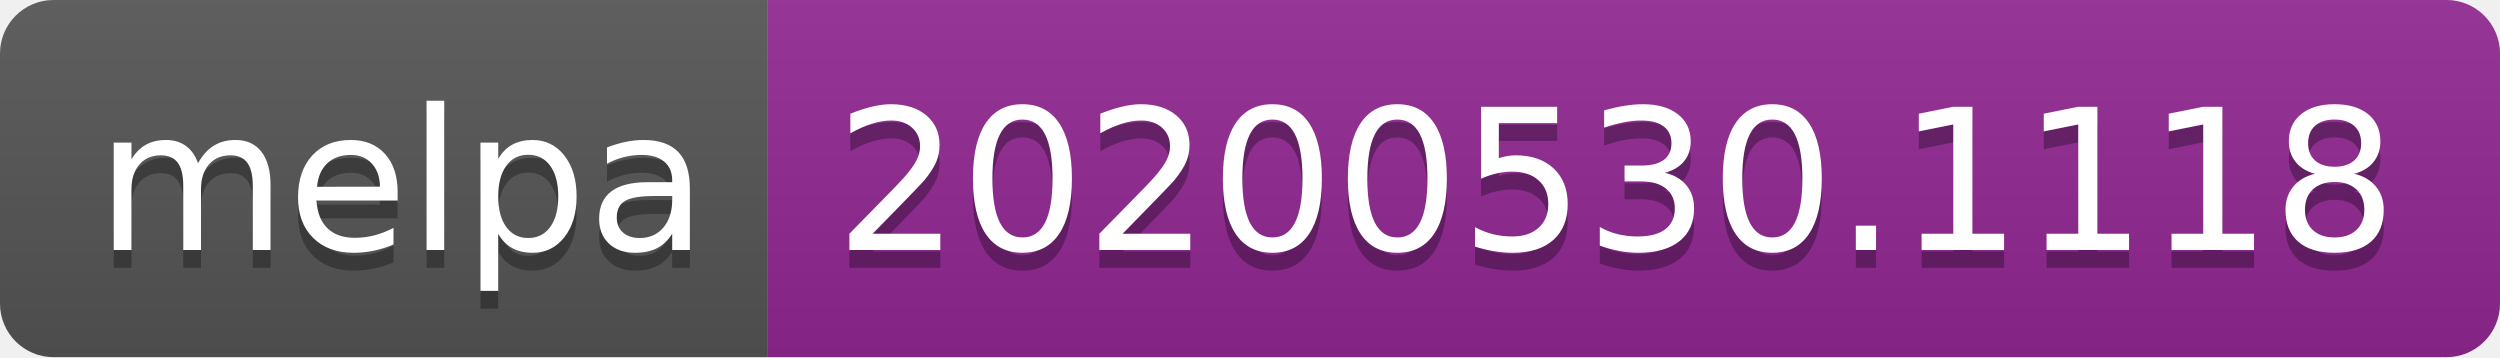
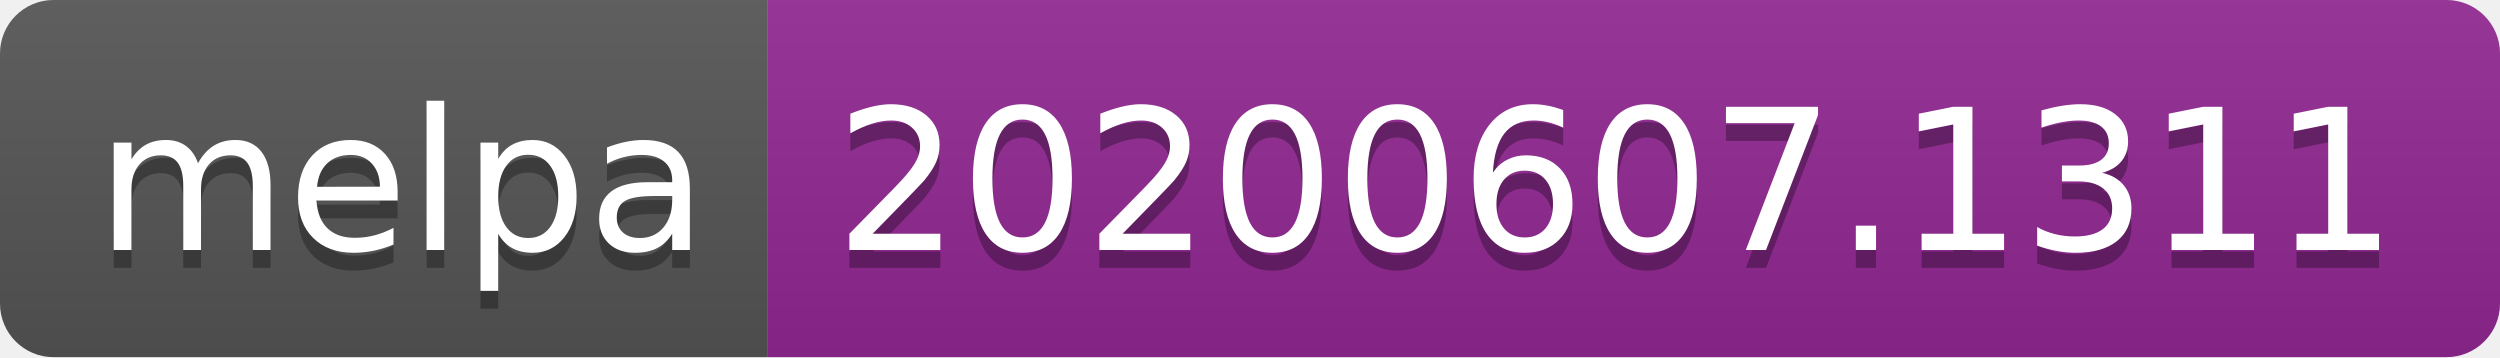
<svg xmlns="http://www.w3.org/2000/svg" width="140" height="20">
  <linearGradient id="s" x2="0" y2="100%">
    <stop offset="0" stop-color="#bbb" stop-opacity=".1" />
    <stop offset="1" stop-opacity=".1" />
  </linearGradient>
  <clipPath id="r">
    <rect width="140" height="20" rx="3" fill="#fff" />
  </clipPath>
  <g clip-path="url(#r)">
    <rect width="43" height="20" fill="#555" />
    <rect x="43" width="97" height="20" fill="#922793" />
    <rect width="140" height="20" fill="url(#s)" />
  </g>
  <g fill="#fff" text-anchor="middle" font-family="Verdana,Geneva,DejaVu Sans,sans-serif" text-rendering="geometricPrecision" font-size="110">
    <text x="225" y="150" fill="#010101" fill-opacity=".3" transform="scale(.1)" textLength="330">melpa</text>
    <text x="225" y="140" transform="scale(.1)" textLength="330">melpa</text>
-     <text x="905" y="150" fill="#010101" fill-opacity=".3" transform="scale(.1)" textLength="870">20200530.1118</text>
-     <text x="905" y="140" transform="scale(.1)" textLength="870">20200530.1118</text>
+     <text x="905" y="150" fill="#010101" fill-opacity=".3" transform="scale(.1)" textLength="870">20200607.1311</text>
+     <text x="905" y="140" transform="scale(.1)" textLength="870">20200607.1311</text>
  </g>
</svg>
